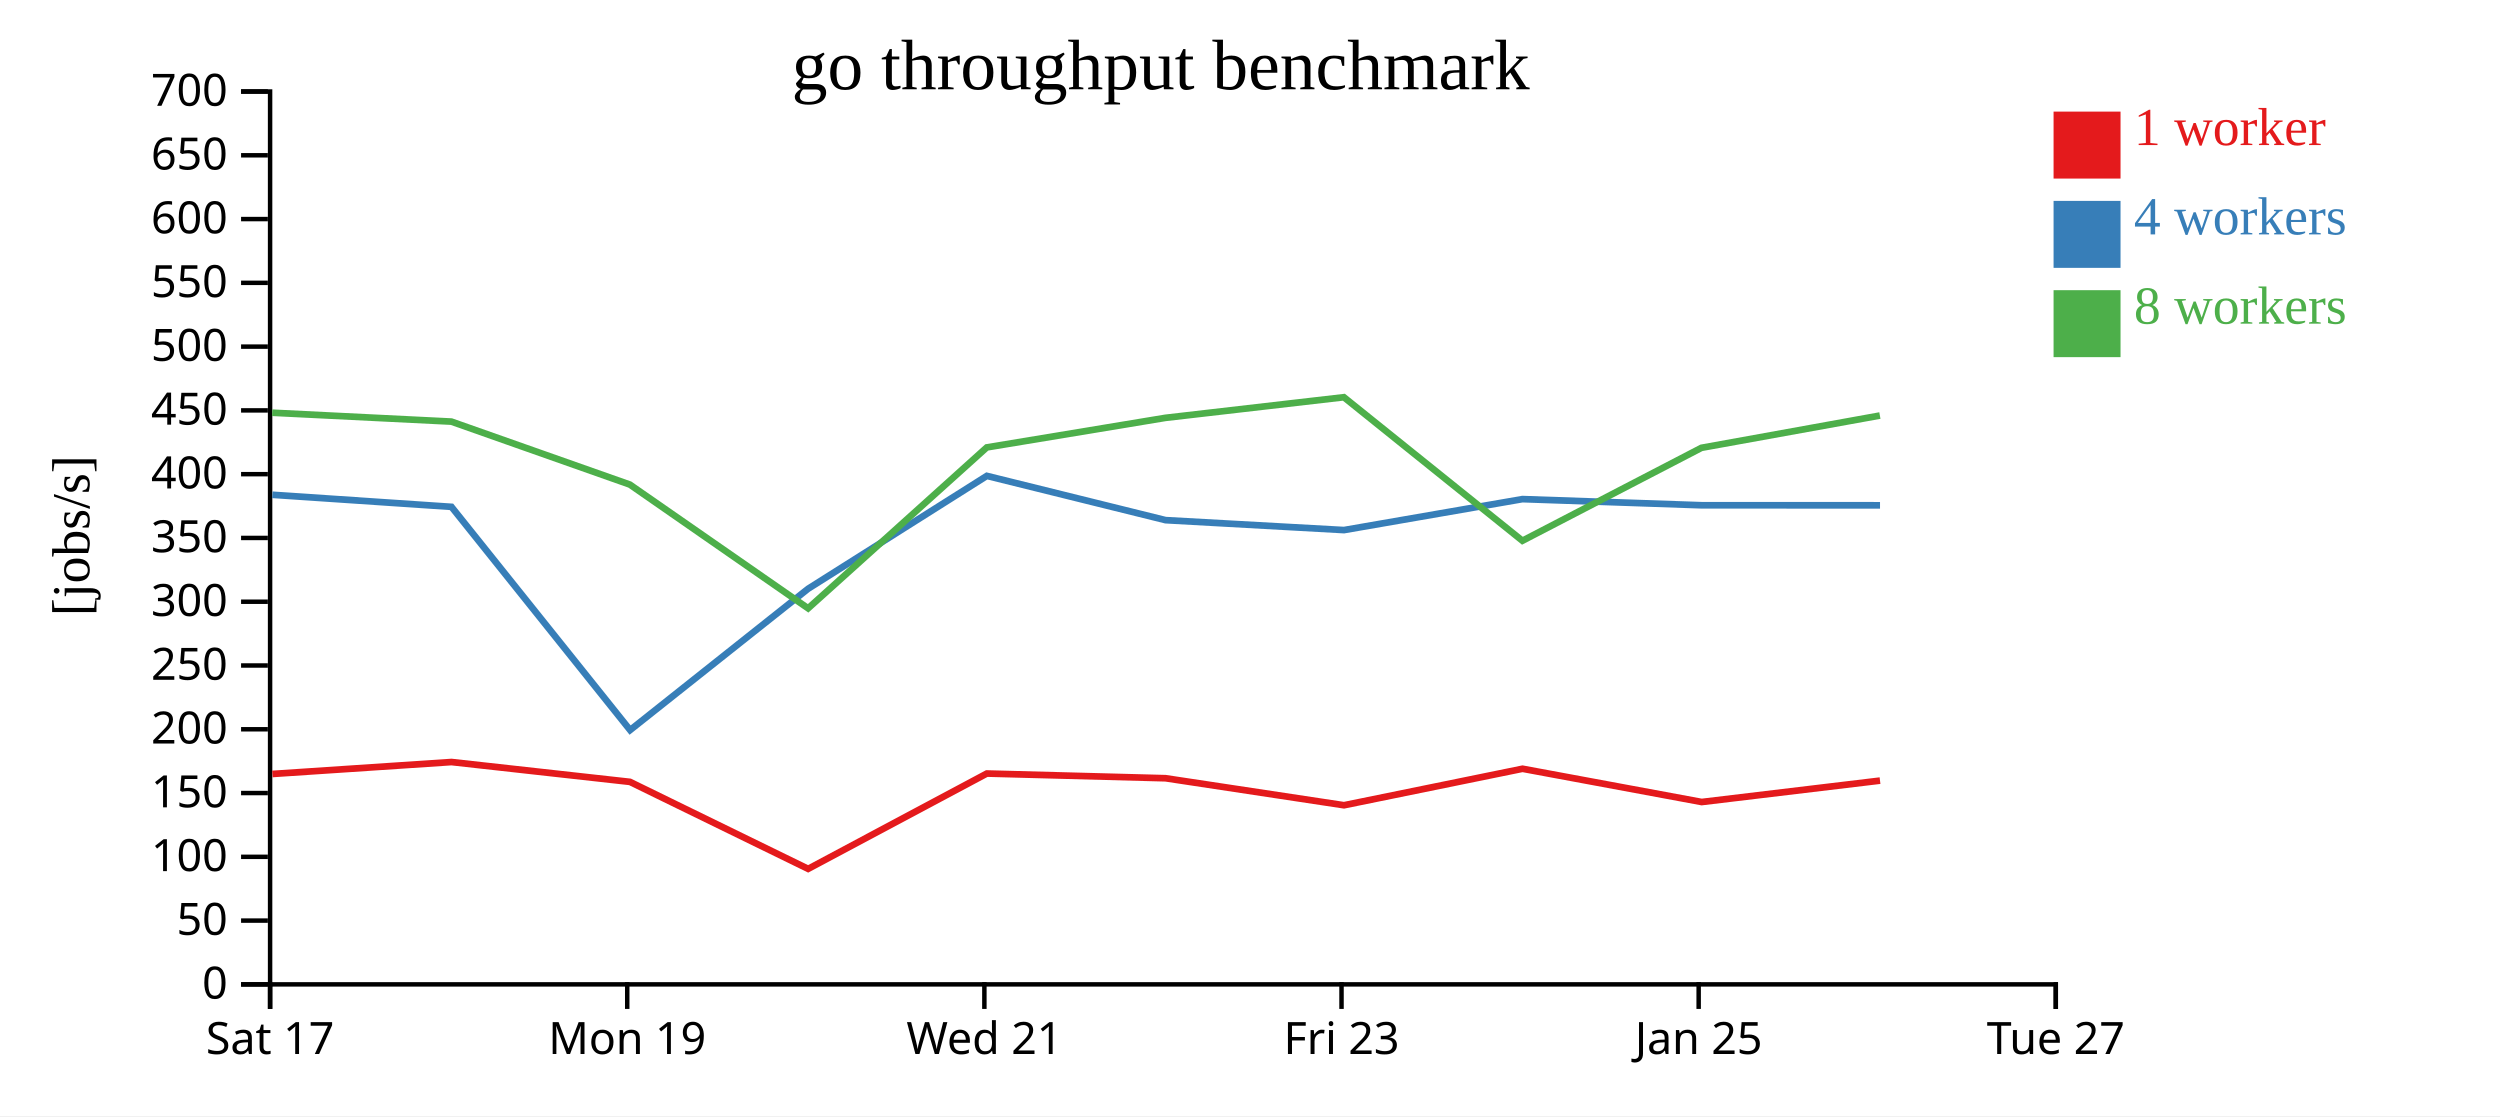
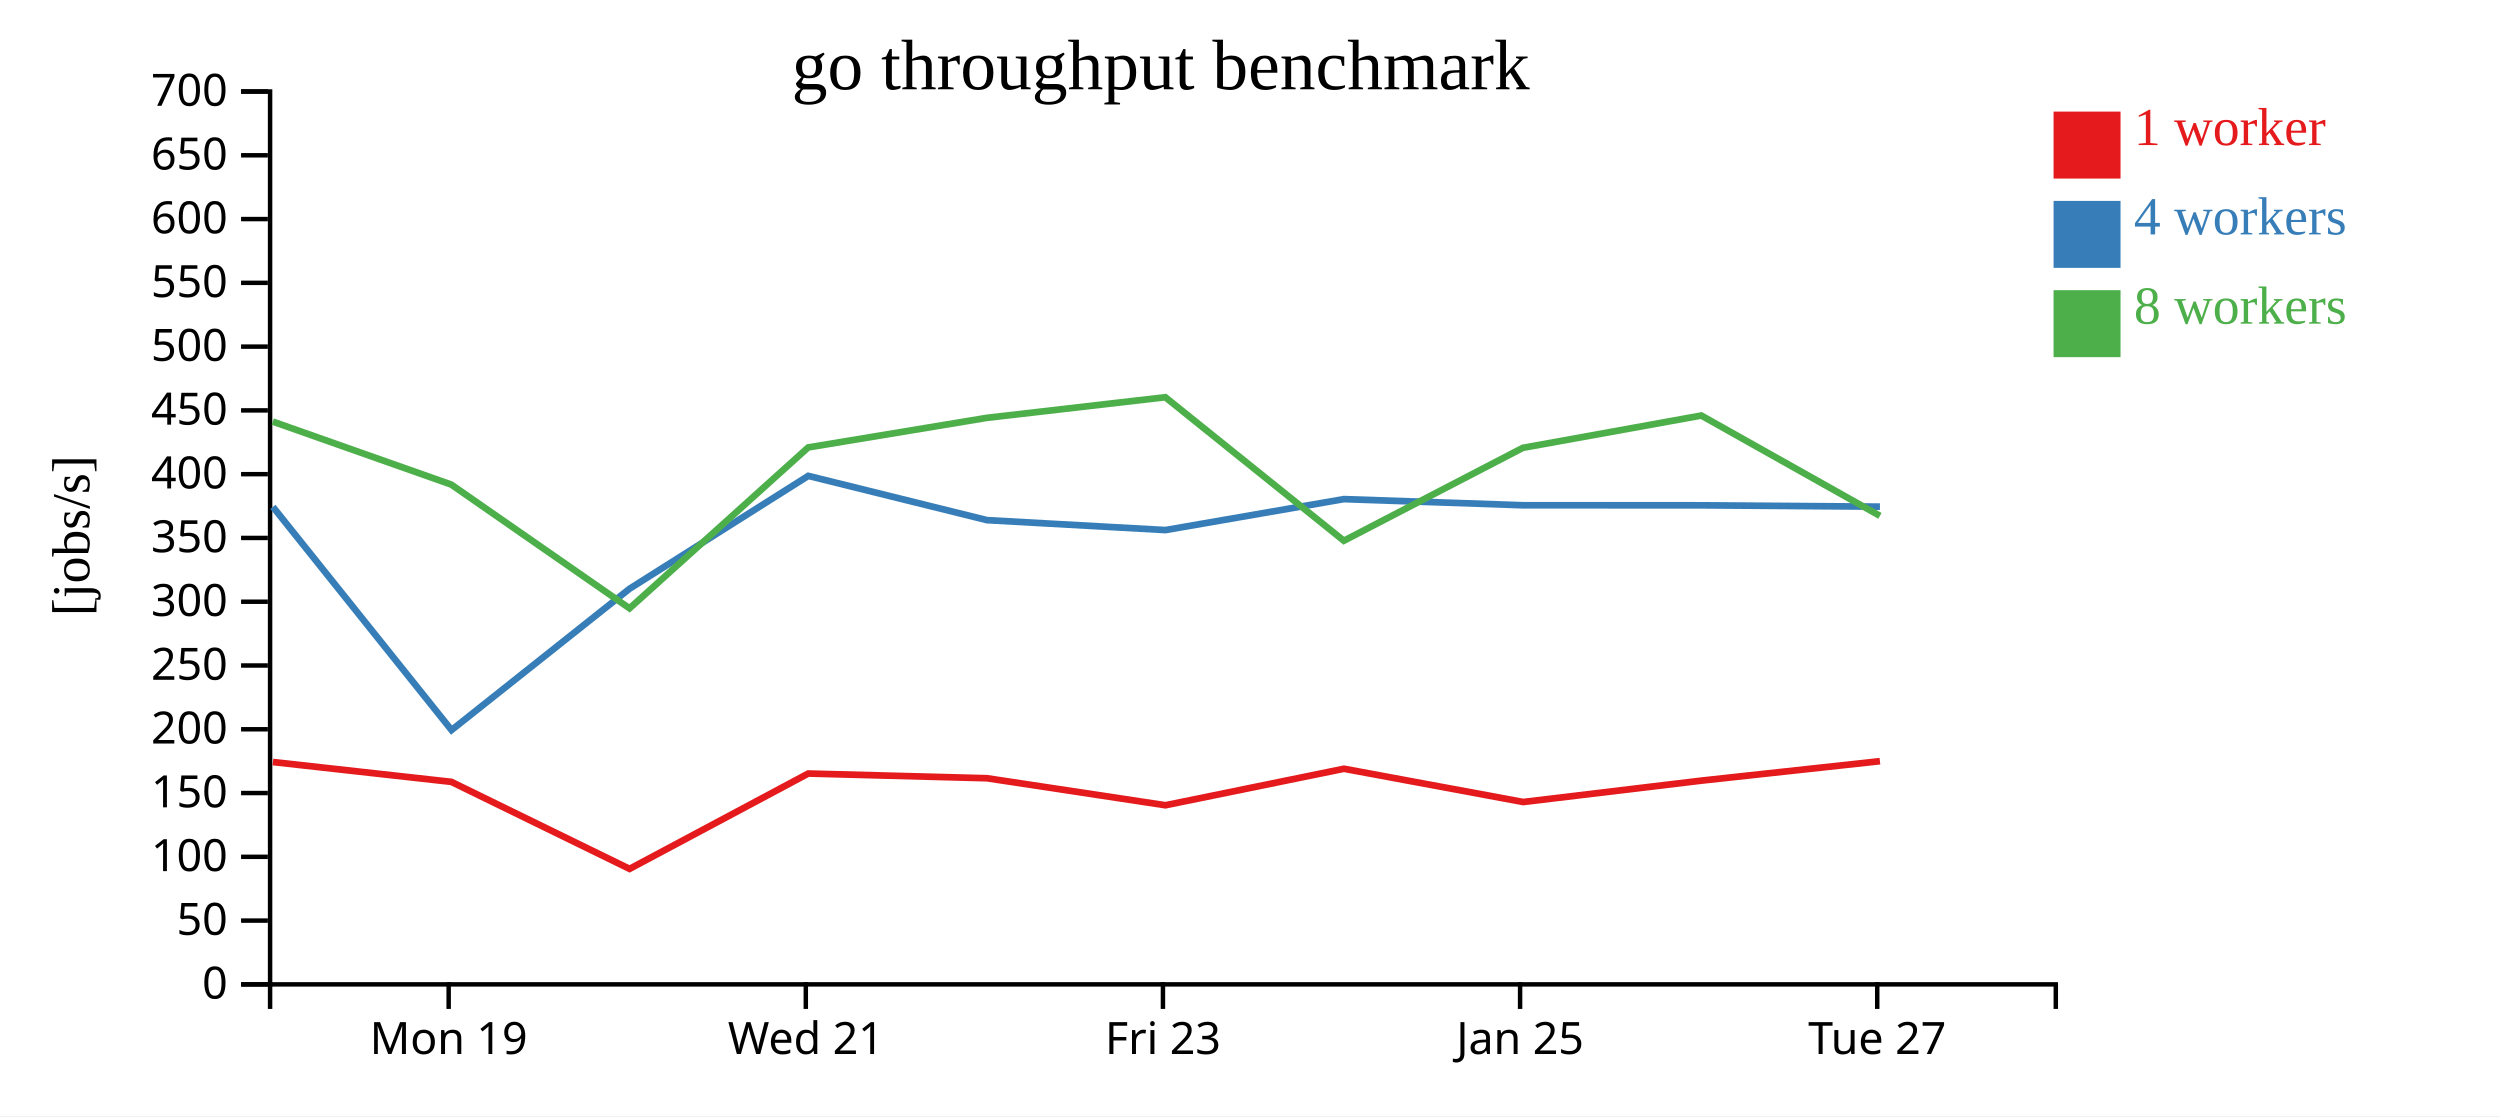
<svg xmlns="http://www.w3.org/2000/svg" width="560" height="250">
  <rect width="100%" height="100%" fill="white" />
  <g transform="translate(60,20)">
    <g transform="translate(0,200)" fill="none" font-size="10" font-family="sans-serif" text-anchor="middle">
      <path class="domain" stroke="currentColor" d="M0.5,6V0.5H400.5V6" />
-       <g class="tick" opacity="1" transform="translate(0.5,0)">
-         <line stroke="currentColor" y2="6" />
-         <text fill="currentColor" y="9" dy="0.71em">Sat 17</text>
-       </g>
-       <g class="tick" opacity="1" transform="translate(80.5,0)">
+       <g class="tick" opacity="1" transform="translate(40.5,0)">
        <line stroke="currentColor" y2="6" />
        <text fill="currentColor" y="9" dy="0.71em">Mon 19</text>
      </g>
-       <g class="tick" opacity="1" transform="translate(160.5,0)">
+       <g class="tick" opacity="1" transform="translate(120.5,0)">
        <line stroke="currentColor" y2="6" />
        <text fill="currentColor" y="9" dy="0.71em">Wed 21</text>
      </g>
-       <g class="tick" opacity="1" transform="translate(240.5,0)">
+       <g class="tick" opacity="1" transform="translate(200.5,0)">
        <line stroke="currentColor" y2="6" />
        <text fill="currentColor" y="9" dy="0.71em">Fri 23</text>
      </g>
-       <g class="tick" opacity="1" transform="translate(320.5,0)">
+       <g class="tick" opacity="1" transform="translate(280.5,0)">
        <line stroke="currentColor" y2="6" />
        <text fill="currentColor" y="9" dy="0.71em">Jan 25</text>
      </g>
-       <g class="tick" opacity="1" transform="translate(400.5,0)">
+       <g class="tick" opacity="1" transform="translate(360.5,0)">
        <line stroke="currentColor" y2="6" />
        <text fill="currentColor" y="9" dy="0.71em">Tue 27</text>
      </g>
    </g>
    <g fill="none" font-size="10" font-family="sans-serif" text-anchor="end">
      <path class="domain" stroke="currentColor" d="M-6,200.5H0.5V0.5H-6" />
      <g class="tick" opacity="1" transform="translate(0,200.5)">
        <line stroke="currentColor" x2="-6" />
        <text fill="currentColor" x="-9" dy="0.32em">0</text>
      </g>
      <g class="tick" opacity="1" transform="translate(0,186.2143)">
        <line stroke="currentColor" x2="-6" />
        <text fill="currentColor" x="-9" dy="0.32em">50</text>
      </g>
      <g class="tick" opacity="1" transform="translate(0,171.9286)">
        <line stroke="currentColor" x2="-6" />
        <text fill="currentColor" x="-9" dy="0.32em">100</text>
      </g>
      <g class="tick" opacity="1" transform="translate(0,157.6429)">
        <line stroke="currentColor" x2="-6" />
        <text fill="currentColor" x="-9" dy="0.32em">150</text>
      </g>
      <g class="tick" opacity="1" transform="translate(0,143.3571)">
        <line stroke="currentColor" x2="-6" />
        <text fill="currentColor" x="-9" dy="0.32em">200</text>
      </g>
      <g class="tick" opacity="1" transform="translate(0,129.0714)">
        <line stroke="currentColor" x2="-6" />
        <text fill="currentColor" x="-9" dy="0.32em">250</text>
      </g>
      <g class="tick" opacity="1" transform="translate(0,114.7857)">
        <line stroke="currentColor" x2="-6" />
        <text fill="currentColor" x="-9" dy="0.32em">300</text>
      </g>
      <g class="tick" opacity="1" transform="translate(0,100.5)">
        <line stroke="currentColor" x2="-6" />
        <text fill="currentColor" x="-9" dy="0.32em">350</text>
      </g>
      <g class="tick" opacity="1" transform="translate(0,86.21429)">
        <line stroke="currentColor" x2="-6" />
        <text fill="currentColor" x="-9" dy="0.32em">400</text>
      </g>
      <g class="tick" opacity="1" transform="translate(0,71.92857)">
        <line stroke="currentColor" x2="-6" />
        <text fill="currentColor" x="-9" dy="0.32em">450</text>
      </g>
      <g class="tick" opacity="1" transform="translate(0,57.64286)">
        <line stroke="currentColor" x2="-6" />
        <text fill="currentColor" x="-9" dy="0.32em">500</text>
      </g>
      <g class="tick" opacity="1" transform="translate(0,43.35714)">
        <line stroke="currentColor" x2="-6" />
        <text fill="currentColor" x="-9" dy="0.32em">550</text>
      </g>
      <g class="tick" opacity="1" transform="translate(0,29.07143)">
        <line stroke="currentColor" x2="-6" />
        <text fill="currentColor" x="-9" dy="0.32em">600</text>
      </g>
      <g class="tick" opacity="1" transform="translate(0,14.78571)">
        <line stroke="currentColor" x2="-6" />
        <text fill="currentColor" x="-9" dy="0.32em">650</text>
      </g>
      <g class="tick" opacity="1" transform="translate(0,0.5)">
        <line stroke="currentColor" x2="-6" />
        <text fill="currentColor" x="-9" dy="0.32em">700</text>
      </g>
    </g>
    <text text-anchor="middle" style="font-size: 12px" transform="rotate(-90)" y="-40" x="-100">[jobs/s]</text>
    <text text-anchor="middle" style="font-size: 16px" y="0" x="200">go throughput benchmark</text>
-     <path class="line" fill="none" stroke="#e41a1c" stroke-width="1.5" d="M1.016,153.368L41.131,150.696L81.11,155.14L121.021,174.625L161.051,153.273L201.091,154.326L241.054,160.375L281.044,152.202L321.178,159.651L361.124,154.86" />
-     <path class="line" fill="none" stroke="#377eb8" stroke-width="1.5" d="M1.005,90.831L41.128,93.536L81.142,143.537L121.018,111.88L161.055,86.599L201.086,96.512L241.05,98.737L281.024,91.802L321.16,93.178L361.124,93.191" />
-     <path class="line" fill="none" stroke="#4daf4a" stroke-width="1.5" d="M0.973,72.449L41.107,74.439L81.082,88.545L121.015,116.266L161.041,80.22L201.056,73.596L241.027,68.978L281.022,101.126L321.129,80.312L361.095,73.082" />
+     <path class="line" fill="none" stroke="#e41a1c" stroke-width="1.5" d="M1.131,150.696L41.11,155.14L81.021,174.625L121.051,153.273L161.091,154.326L201.054,160.375L241.044,152.202L281.178,159.651L321.124,154.86L361.105,150.504" />
+     <path class="line" fill="none" stroke="#377eb8" stroke-width="1.5" d="M1.128,93.536L41.142,143.537L81.018,111.88L121.055,86.599L161.086,96.512L201.05,98.737L241.024,91.802L281.16,93.178L321.124,93.191L361.107,93.49" />
+     <path class="line" fill="none" stroke="#4daf4a" stroke-width="1.5" d="M1.107,74.439L41.082,88.545L81.015,116.266L121.041,80.22L161.056,73.596L201.027,68.978L241.022,101.126L281.129,80.312L321.095,73.082L361.105,95.553" />
    <rect class="dot" x="400" y="5" width="15" height="15" style="fill: #e41a1c;" />
    <rect class="dot" x="400" y="25" width="15" height="15" style="fill: #377eb8;" />
    <rect class="dot" x="400" y="45" width="15" height="15" style="fill: #4daf4a;" />
    <text class="label" x="418" y="12.5" style="fill: #e41a1c; alignment-baseline: middle;" text-anchor="left">1 worker</text>
    <text class="label" x="418" y="32.5" style="fill: #377eb8; alignment-baseline: middle;" text-anchor="left">4 workers</text>
    <text class="label" x="418" y="52.5" style="fill: #4daf4a; alignment-baseline: middle;" text-anchor="left">8 workers</text>
  </g>
</svg>
